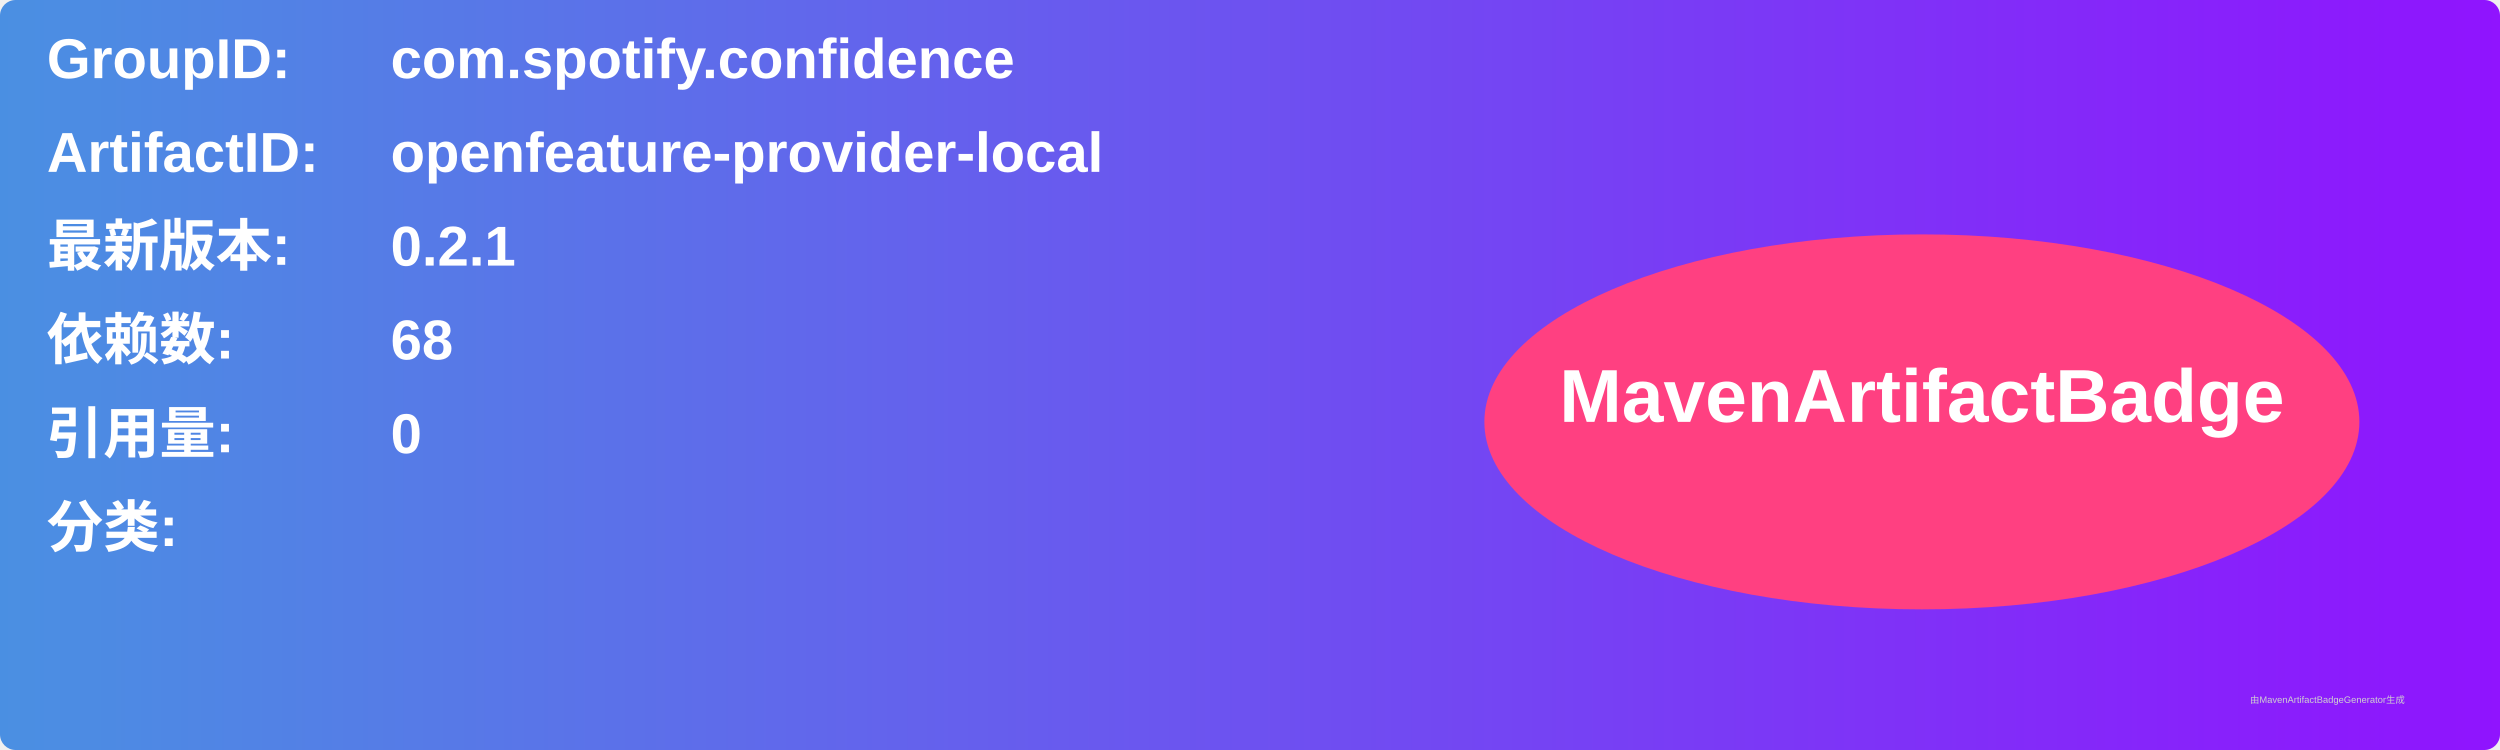
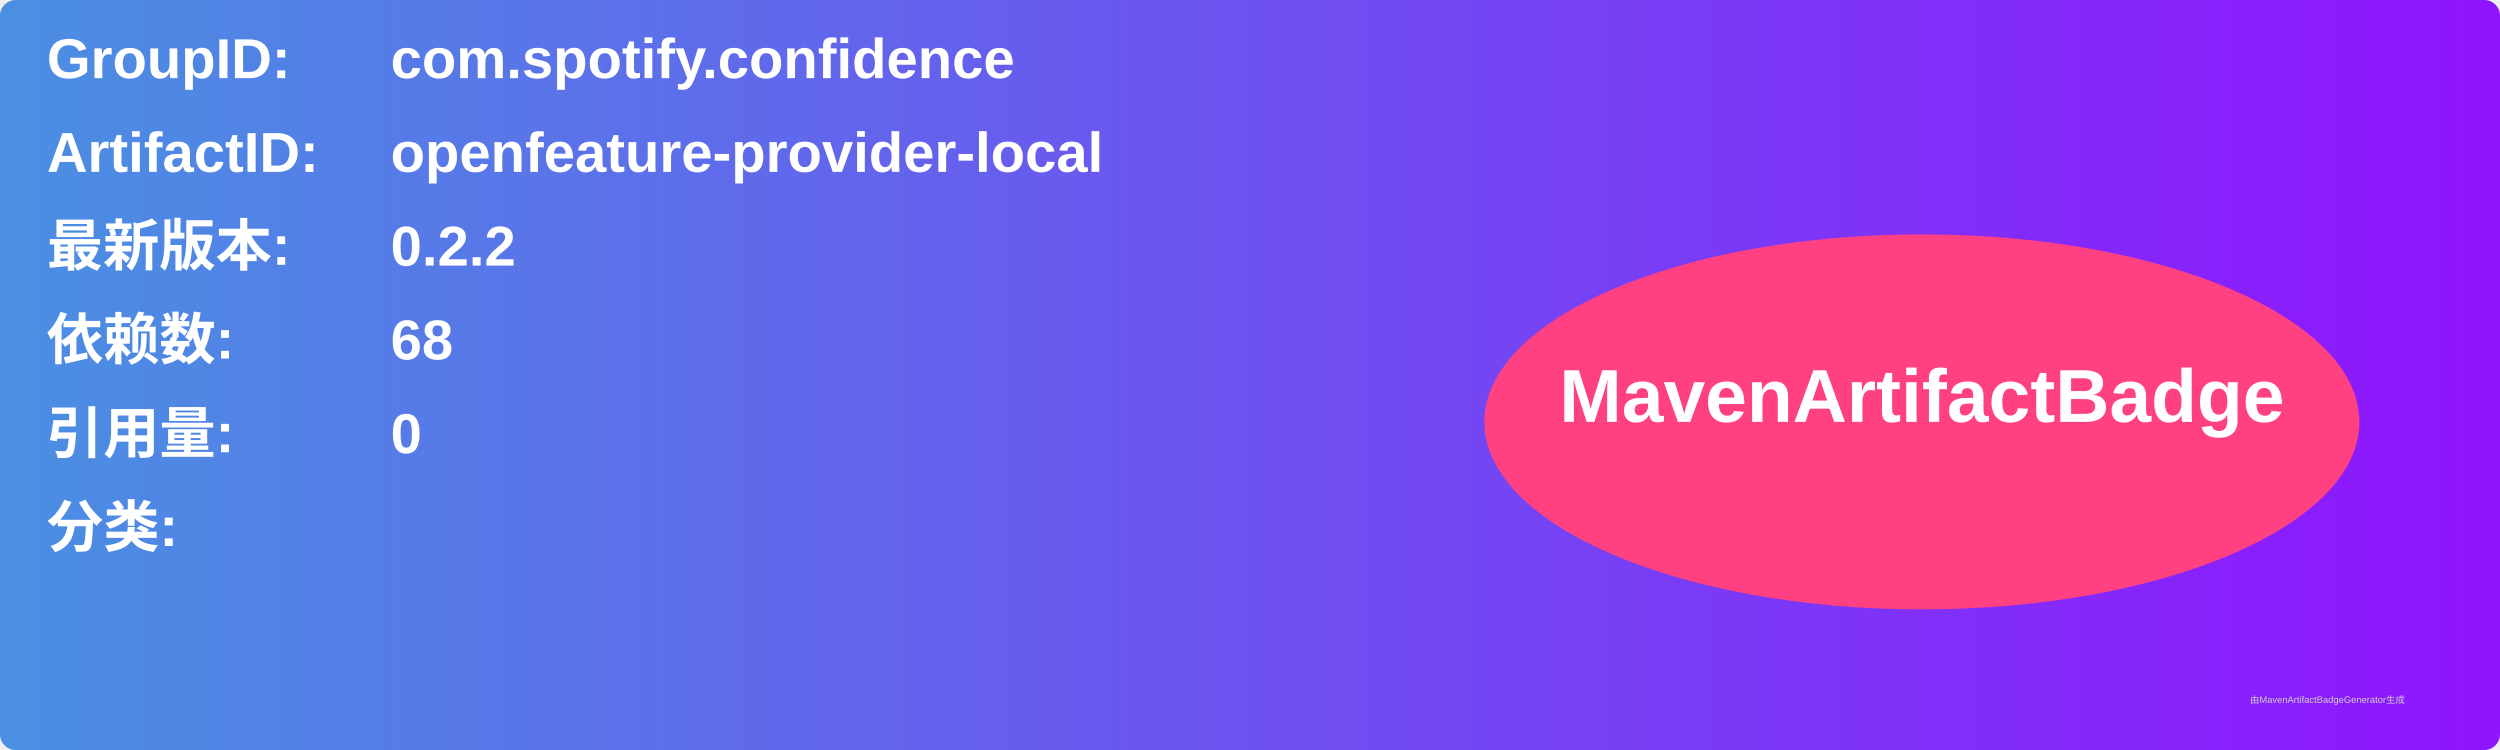
<svg xmlns="http://www.w3.org/2000/svg" width="800" height="240" viewBox="0 0 800 240">
  <linearGradient id="grad" x1="0%" y1="0%" x2="100%" y2="0%">
    <stop offset="0%" stop-color="#4a90e2" />
    <stop offset="100%" stop-color="#9013fe" />
  </linearGradient>
  <rect width="100%" height="100%" rx="5" ry="5" fill="url(#grad)" />
  <g transform="translate(15, 15)">
    <text x="0" y="10" font-family="Arial" font-size="18" fill="white" font-weight="bold" width="260">GroupID:</text>
    <text x="110" y="10" font-family="Arial" font-size="18" fill="white" font-weight="bold" width="460">com.spotify.confidence</text>
    <text x="0" y="40" font-family="Arial" font-size="18" fill="white" font-weight="bold" width="260">ArtifactID:</text>
    <text x="110" y="40" font-family="Arial" font-size="18" fill="white" font-weight="bold" width="460">openfeature-provider-local</text>
    <text x="0" y="70" font-family="Arial" font-size="18" fill="white" font-weight="bold">最新版本:</text>
    <text x="110" y="70" font-family="Arial" font-size="18" fill="white" font-weight="bold">
-       <tspan font-weight="bold">0.2.1</tspan>
+       <tspan font-weight="bold">0.2.2</tspan>
    </text>
    <text x="0" y="100" font-family="Arial" font-size="18" fill="white" font-weight="bold">依赖数: </text>
    <text x="110" y="100" font-family="Arial" font-size="18" fill="white">
      <tspan font-weight="bold">68</tspan>
    </text>
    <text x="0" y="130" font-family="Arial" font-size="18" fill="white" font-weight="bold">引用量: </text>
    <text x="110" y="130" font-family="Arial" font-size="18" fill="white">
      <tspan font-weight="bold">0</tspan>
    </text>
    <text x="0" y="160" font-family="Arial" font-size="18" fill="white" font-weight="bold">分类:</text>
    <text x="10" y="190" font-family="Arial" font-size="10" fill="white">
      <tspan font-weight="bold" />
    </text>
    <ellipse cx="600" cy="120" rx="140" ry="60" fill="#ff4081" />
    <text x="600" y="120" text-anchor="middle" font-family="Arial" font-size="24" fill="white" font-weight="bold">MavenArtifactBadge</text>
  </g>
  <text x="720" y="225" font-family="Arial" font-size="3" fill="#d0d0d0">由MavenArtifactBadgeGenerator生成</text>
</svg>
